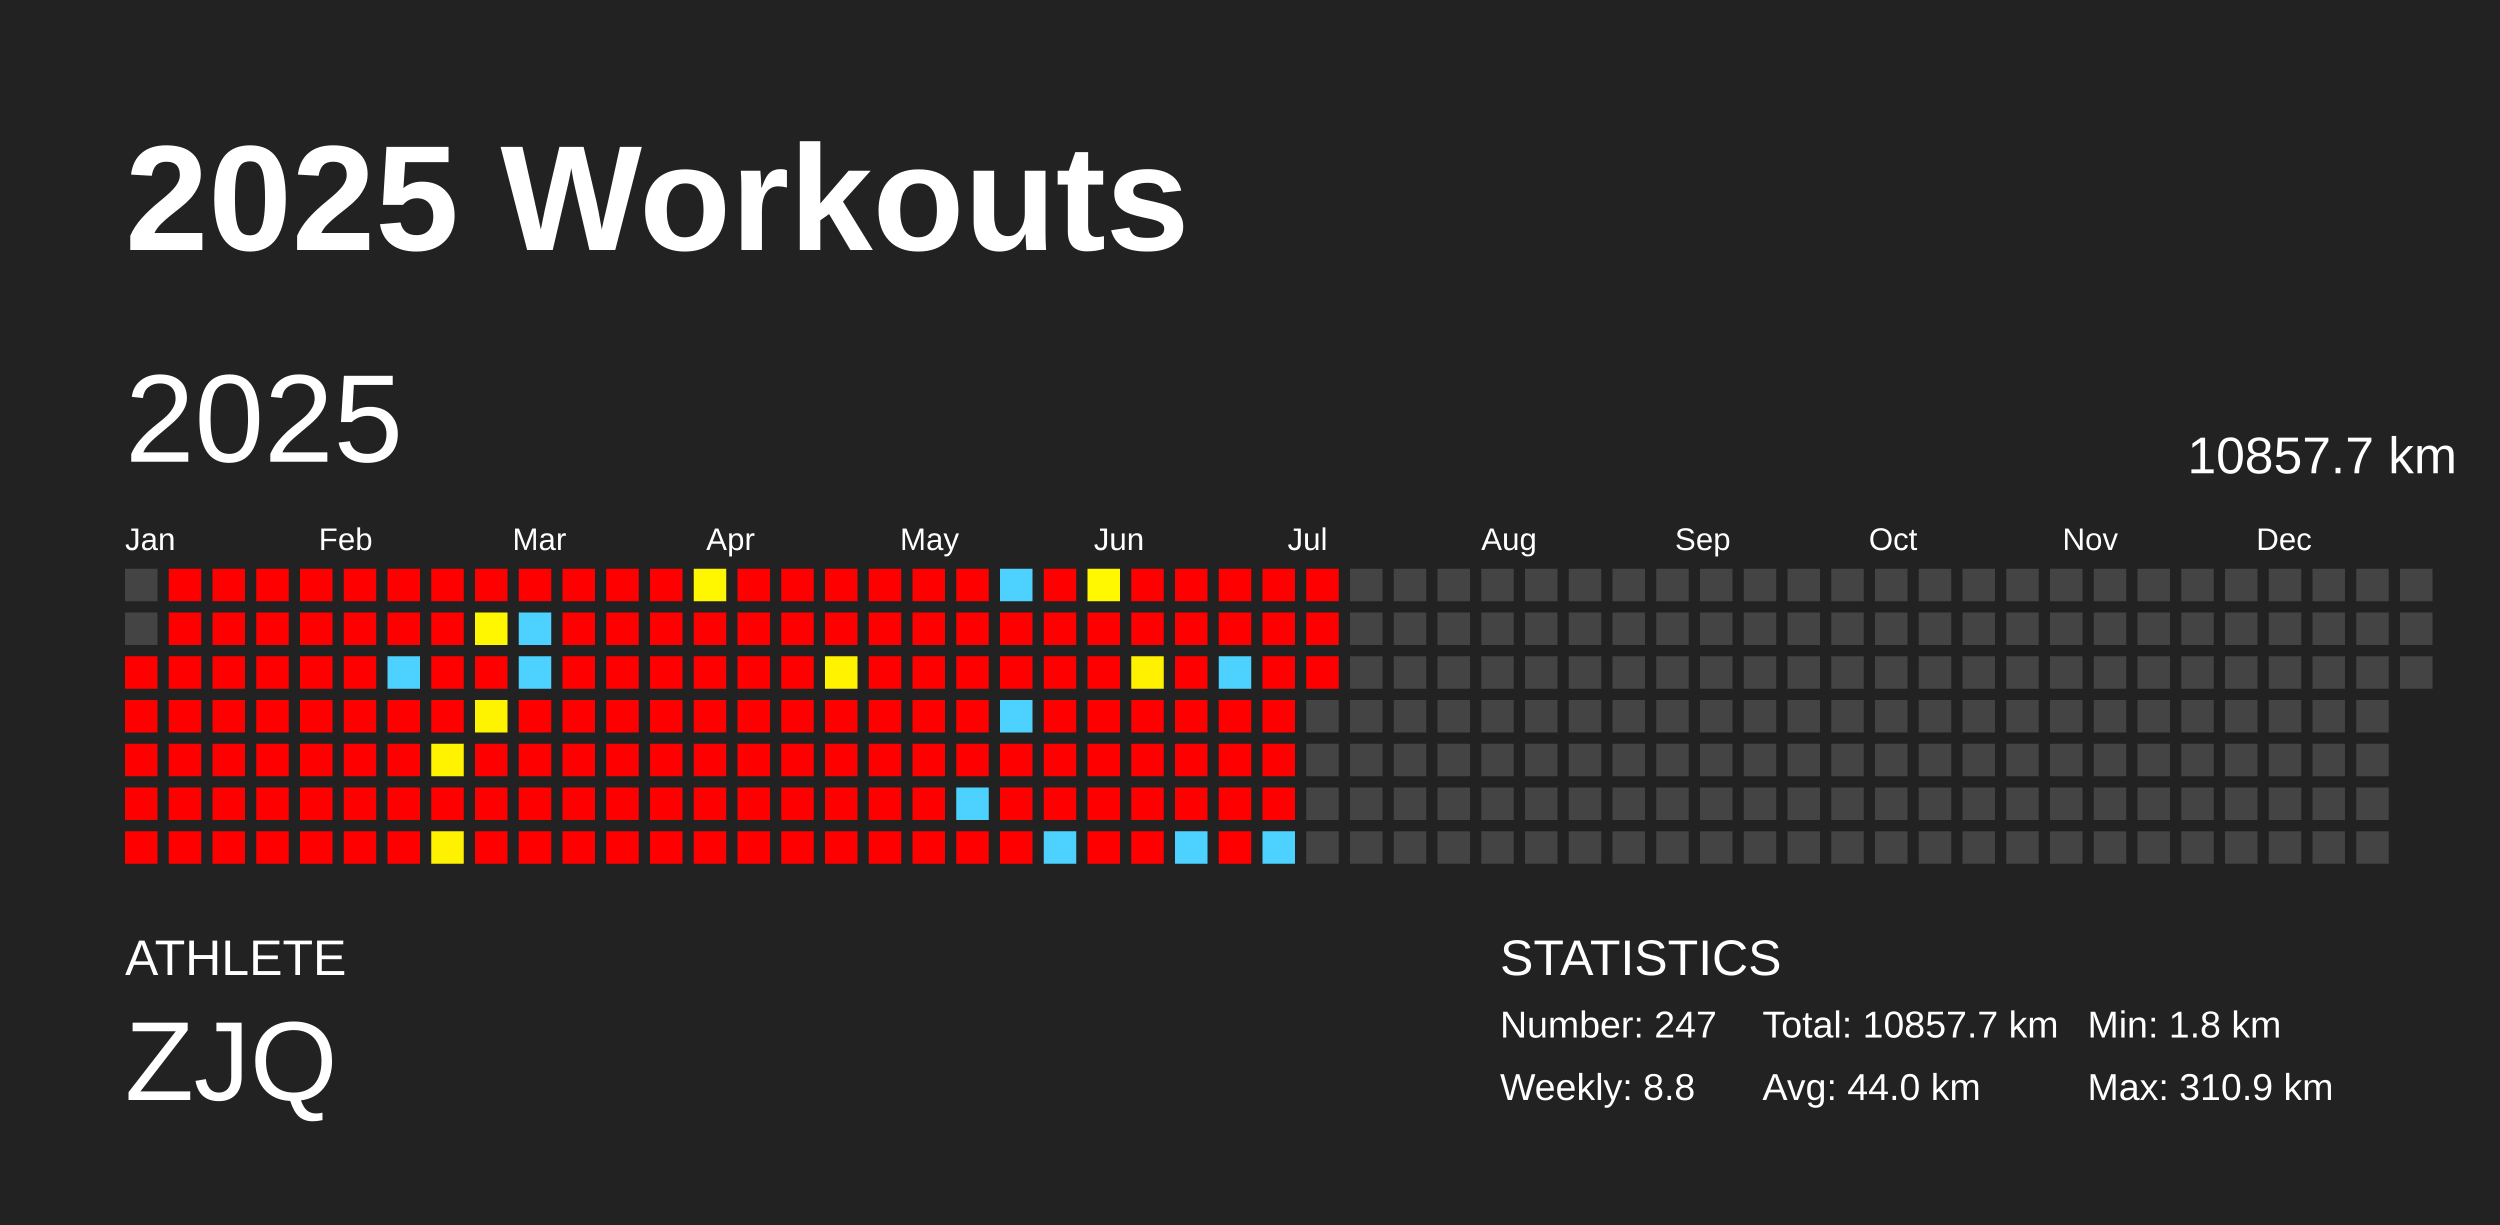
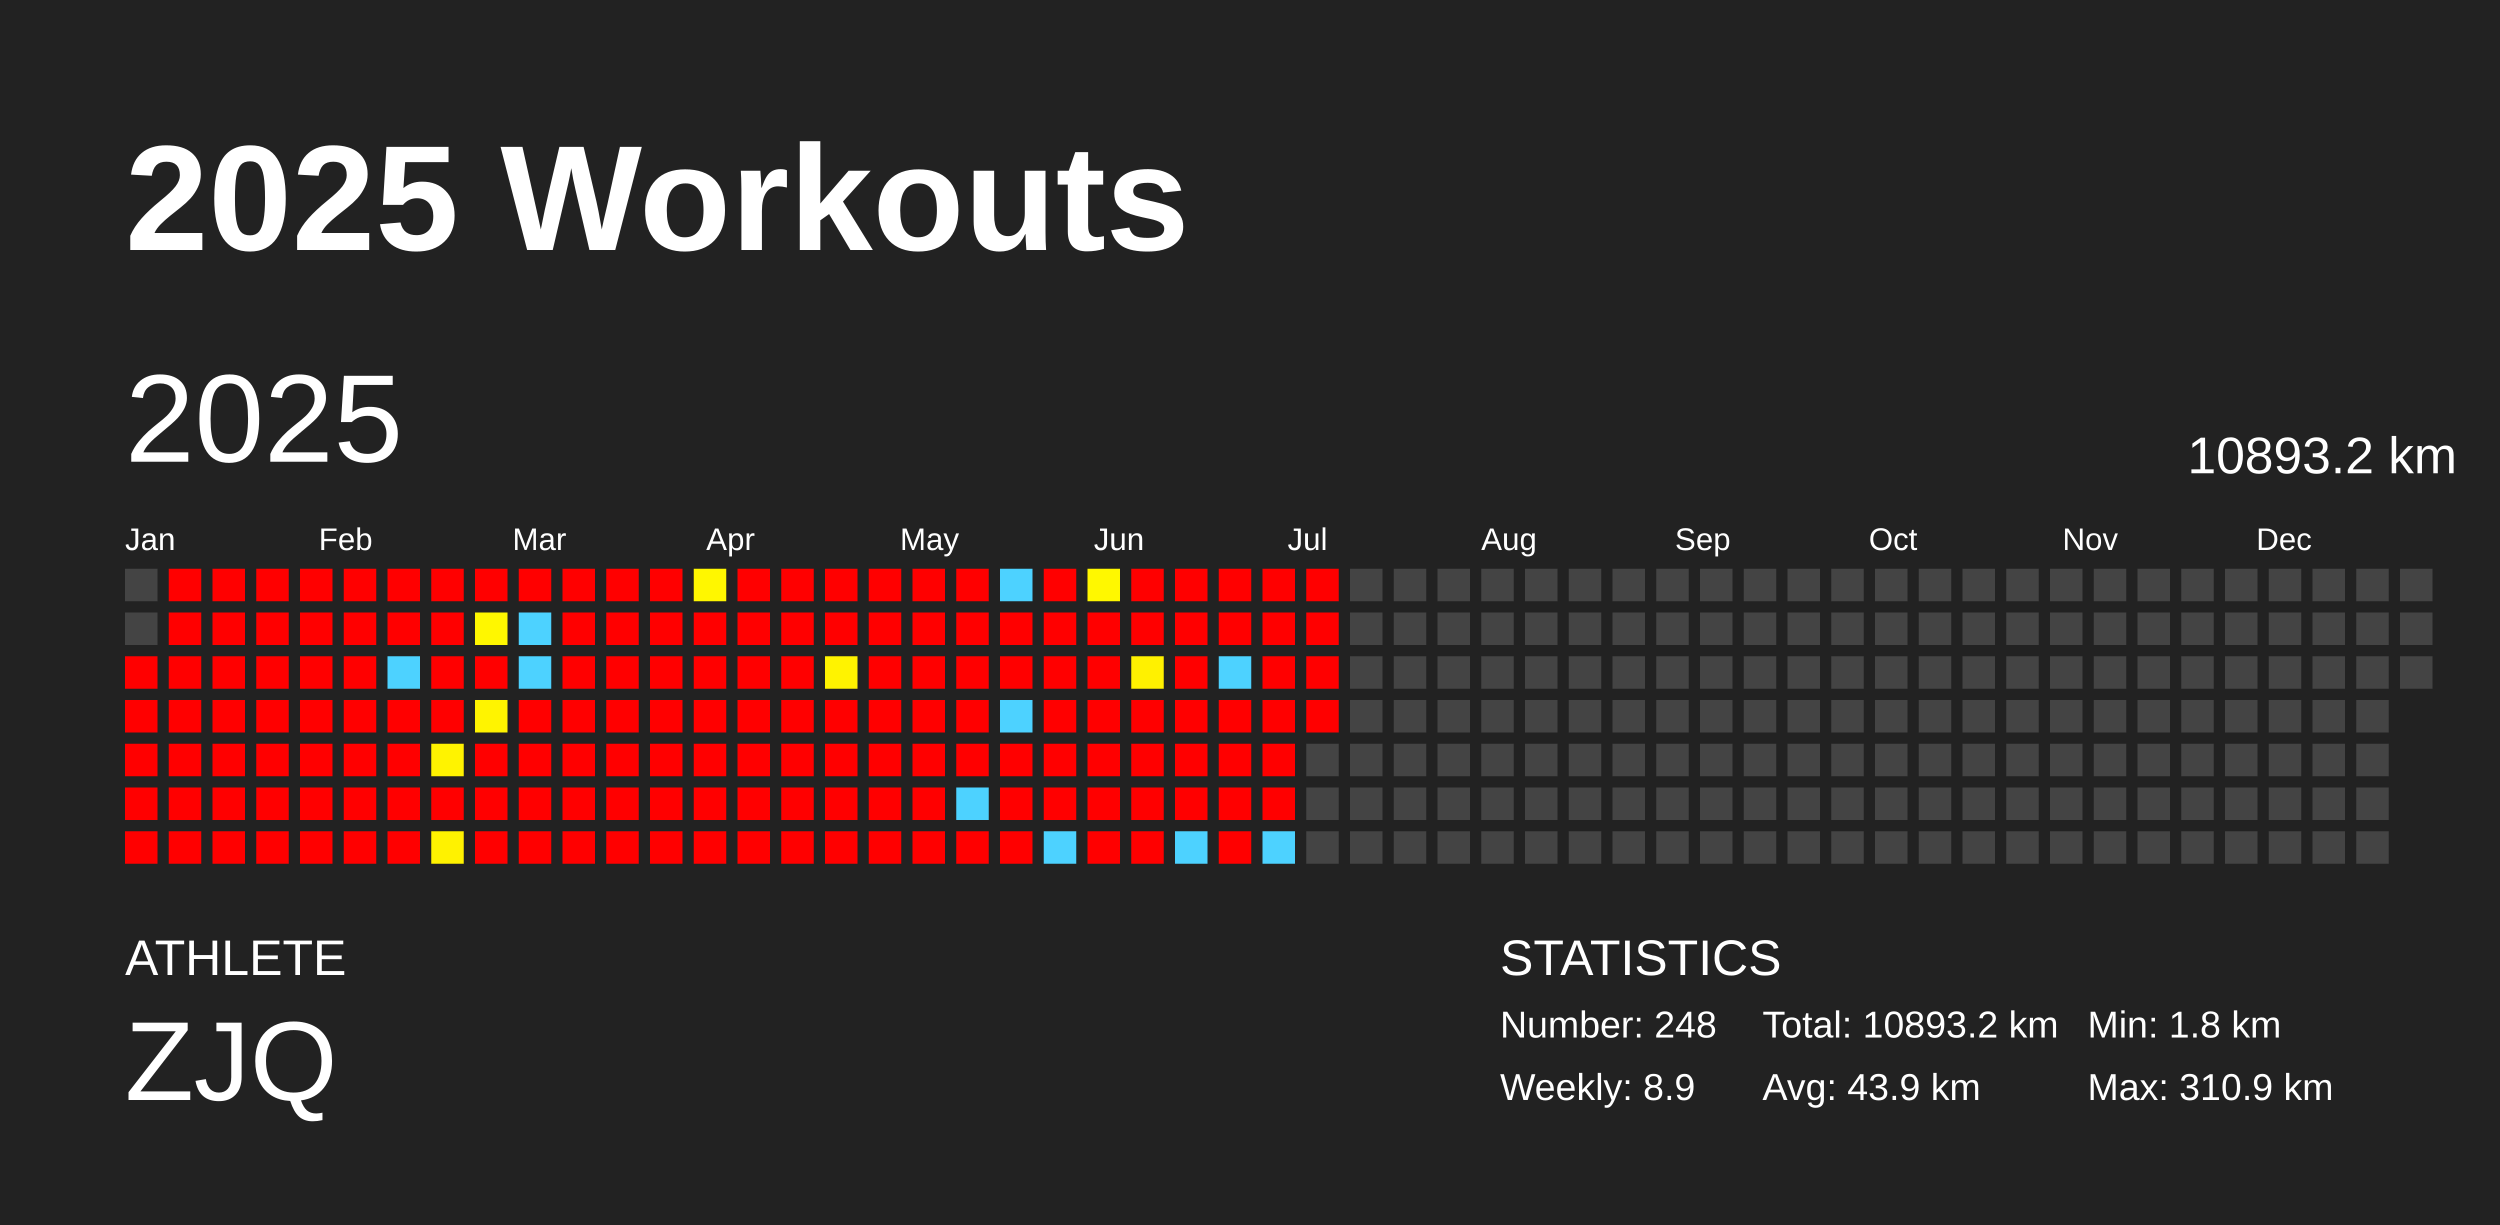
<svg xmlns="http://www.w3.org/2000/svg" baseProfile="full" height="98mm" version="1.1" viewBox="0,0,200,98" width="200mm">
  <defs />
  <rect fill="#222222" height="98" width="200" x="0" y="0" />
  <text fill="#FFFFFF" style="font-size:12px; font-family:Arial; font-weight:bold;" x="10" y="20">2025 Workouts</text>
  <text fill="#FFFFFF" style="font-size:4px; font-family:Arial" x="10" y="78">ATHLETE</text>
  <text fill="#FFFFFF" style="font-size:9px; font-family:Arial" x="10" y="88">ZJQ</text>
  <text fill="#FFFFFF" style="font-size:4px; font-family:Arial" x="120" y="78">STATISTICS</text>
-   <text fill="#FFFFFF" style="font-size:3px; font-family:Arial" x="120" y="83">Number: 247</text>
-   <text fill="#FFFFFF" style="font-size:3px; font-family:Arial" x="120" y="88">Weekly: 8.8</text>
-   <text fill="#FFFFFF" style="font-size:3px; font-family:Arial" x="141" y="83">Total: 10857.7 km</text>
-   <text fill="#FFFFFF" style="font-size:3px; font-family:Arial" x="141" y="88">Avg: 44.0 km</text>
+   <text fill="#FFFFFF" style="font-size:3px; font-family:Arial" x="120" y="83">Number: 248</text>
+   <text fill="#FFFFFF" style="font-size:3px; font-family:Arial" x="120" y="88">Weekly: 8.9</text>
+   <text fill="#FFFFFF" style="font-size:3px; font-family:Arial" x="141" y="83">Total: 10893.2 km</text>
+   <text fill="#FFFFFF" style="font-size:3px; font-family:Arial" x="141" y="88">Avg: 43.9 km</text>
  <text fill="#FFFFFF" style="font-size:3px; font-family:Arial" x="167" y="83">Min: 1.8 km</text>
  <text fill="#FFFFFF" style="font-size:3px; font-family:Arial" x="167" y="88">Max: 310.9 km</text>
  <text dominant-baseline="hanging" fill="#FFFFFF" style="font-size:10.0px; font-family:Arial;" x="10" y="30">2025</text>
-   <text dominant-baseline="hanging" fill="#FFFFFF" style="font-size:4.125px; font-family:Arial;" x="175" y="35">10857.7 km</text>
+   <text dominant-baseline="hanging" fill="#FFFFFF" style="font-size:4.125px; font-family:Arial;" x="175" y="35">10893.2 km</text>
  <text fill="#FFFFFF" style="font-size:2.5px; font-family:Arial" x="10.0" y="44">Jan</text>
  <text fill="#FFFFFF" style="font-size:2.5px; font-family:Arial" x="25.5" y="44">Feb</text>
  <text fill="#FFFFFF" style="font-size:2.5px; font-family:Arial" x="41.0" y="44">Mar</text>
  <text fill="#FFFFFF" style="font-size:2.5px; font-family:Arial" x="56.5" y="44">Apr</text>
  <text fill="#FFFFFF" style="font-size:2.5px; font-family:Arial" x="72.0" y="44">May</text>
  <text fill="#FFFFFF" style="font-size:2.5px; font-family:Arial" x="87.5" y="44">Jun</text>
  <text fill="#FFFFFF" style="font-size:2.5px; font-family:Arial" x="103.0" y="44">Jul</text>
  <text fill="#FFFFFF" style="font-size:2.5px; font-family:Arial" x="118.5" y="44">Aug</text>
  <text fill="#FFFFFF" style="font-size:2.5px; font-family:Arial" x="134.0" y="44">Sep</text>
  <text fill="#FFFFFF" style="font-size:2.5px; font-family:Arial" x="149.5" y="44">Oct</text>
  <text fill="#FFFFFF" style="font-size:2.5px; font-family:Arial" x="165.0" y="44">Nov</text>
  <text fill="#FFFFFF" style="font-size:2.5px; font-family:Arial" x="180.5" y="44">Dec</text>
  <rect fill="#444444" height="2.6" width="2.6" x="10.0" y="45.5" />
  <rect fill="#444444" height="2.6" width="2.6" x="10.0" y="49.0" />
  <rect fill="red" height="2.6" width="2.6" x="10.0" y="52.5" />
  <rect fill="red" height="2.6" width="2.6" x="10.0" y="56.0" />
  <rect fill="red" height="2.6" width="2.6" x="10.0" y="59.5" />
  <rect fill="red" height="2.6" width="2.6" x="10.0" y="63.0" />
  <rect fill="red" height="2.6" width="2.6" x="10.0" y="66.5" />
  <rect fill="red" height="2.6" width="2.6" x="13.5" y="45.5" />
  <rect fill="red" height="2.6" width="2.6" x="13.5" y="49.0" />
  <rect fill="red" height="2.6" width="2.6" x="13.5" y="52.5" />
  <rect fill="red" height="2.6" width="2.6" x="13.5" y="56.0" />
  <rect fill="red" height="2.6" width="2.6" x="13.5" y="59.5" />
  <rect fill="red" height="2.6" width="2.6" x="13.5" y="63.0" />
  <rect fill="red" height="2.6" width="2.6" x="13.5" y="66.5" />
  <rect fill="red" height="2.6" width="2.6" x="17.0" y="45.5" />
  <rect fill="red" height="2.6" width="2.6" x="17.0" y="49.0" />
  <rect fill="red" height="2.6" width="2.6" x="17.0" y="52.5" />
  <rect fill="red" height="2.6" width="2.6" x="17.0" y="56.0" />
  <rect fill="red" height="2.6" width="2.6" x="17.0" y="59.5" />
  <rect fill="red" height="2.6" width="2.6" x="17.0" y="63.0" />
  <rect fill="red" height="2.6" width="2.6" x="17.0" y="66.5" />
  <rect fill="red" height="2.6" width="2.6" x="20.5" y="45.5" />
  <rect fill="red" height="2.6" width="2.6" x="20.5" y="49.0" />
  <rect fill="red" height="2.6" width="2.6" x="20.5" y="52.5" />
  <rect fill="red" height="2.6" width="2.6" x="20.5" y="56.0" />
  <rect fill="red" height="2.6" width="2.6" x="20.5" y="59.5" />
  <rect fill="red" height="2.6" width="2.6" x="20.5" y="63.0" />
  <rect fill="red" height="2.6" width="2.6" x="20.5" y="66.5" />
  <rect fill="red" height="2.6" width="2.6" x="24.0" y="45.5" />
  <rect fill="red" height="2.6" width="2.6" x="24.0" y="49.0" />
  <rect fill="red" height="2.6" width="2.6" x="24.0" y="52.5" />
  <rect fill="red" height="2.6" width="2.6" x="24.0" y="56.0" />
  <rect fill="red" height="2.6" width="2.6" x="24.0" y="59.5" />
  <rect fill="red" height="2.6" width="2.6" x="24.0" y="63.0" />
  <rect fill="red" height="2.6" width="2.6" x="24.0" y="66.5" />
  <rect fill="red" height="2.6" width="2.6" x="27.5" y="45.5" />
  <rect fill="red" height="2.6" width="2.6" x="27.5" y="49.0" />
  <rect fill="red" height="2.6" width="2.6" x="27.5" y="52.5" />
  <rect fill="red" height="2.6" width="2.6" x="27.5" y="56.0" />
  <rect fill="red" height="2.6" width="2.6" x="27.5" y="59.5" />
  <rect fill="red" height="2.6" width="2.6" x="27.5" y="63.0" />
  <rect fill="red" height="2.6" width="2.6" x="27.5" y="66.5" />
  <rect fill="red" height="2.6" width="2.6" x="31.0" y="45.5" />
  <rect fill="red" height="2.6" width="2.6" x="31.0" y="49.0" />
  <rect fill="#4dd2ff" height="2.6" width="2.6" x="31.0" y="52.5" />
  <rect fill="red" height="2.6" width="2.6" x="31.0" y="56.0" />
  <rect fill="red" height="2.6" width="2.6" x="31.0" y="59.5" />
  <rect fill="red" height="2.6" width="2.6" x="31.0" y="63.0" />
  <rect fill="red" height="2.6" width="2.6" x="31.0" y="66.5" />
  <rect fill="red" height="2.6" width="2.6" x="34.5" y="45.5" />
  <rect fill="red" height="2.6" width="2.6" x="34.5" y="49.0" />
  <rect fill="red" height="2.6" width="2.6" x="34.5" y="52.5" />
  <rect fill="red" height="2.6" width="2.6" x="34.5" y="56.0" />
  <rect fill="#fff300" height="2.6" width="2.6" x="34.5" y="59.5" />
  <rect fill="red" height="2.6" width="2.6" x="34.5" y="63.0" />
  <rect fill="#fff200" height="2.6" width="2.6" x="34.5" y="66.5" />
  <rect fill="red" height="2.6" width="2.6" x="38.0" y="45.5" />
  <rect fill="#fff700" height="2.6" width="2.6" x="38.0" y="49.0" />
  <rect fill="red" height="2.6" width="2.6" x="38.0" y="52.5" />
  <rect fill="#fff400" height="2.6" width="2.6" x="38.0" y="56.0" />
  <rect fill="red" height="2.6" width="2.6" x="38.0" y="59.5" />
  <rect fill="red" height="2.6" width="2.6" x="38.0" y="63.0" />
  <rect fill="red" height="2.6" width="2.6" x="38.0" y="66.5" />
  <rect fill="red" height="2.6" width="2.6" x="41.5" y="45.5" />
  <rect fill="#4dd2ff" height="2.6" width="2.6" x="41.5" y="49.0" />
  <rect fill="#4dd2ff" height="2.6" width="2.6" x="41.5" y="52.5" />
  <rect fill="red" height="2.6" width="2.6" x="41.5" y="56.0" />
  <rect fill="red" height="2.6" width="2.6" x="41.5" y="59.5" />
  <rect fill="red" height="2.6" width="2.6" x="41.5" y="63.0" />
  <rect fill="red" height="2.6" width="2.6" x="41.5" y="66.5" />
  <rect fill="red" height="2.6" width="2.6" x="45.0" y="45.5" />
  <rect fill="red" height="2.6" width="2.6" x="45.0" y="49.0" />
  <rect fill="red" height="2.6" width="2.6" x="45.0" y="52.5" />
  <rect fill="red" height="2.6" width="2.6" x="45.0" y="56.0" />
  <rect fill="red" height="2.6" width="2.6" x="45.0" y="59.5" />
  <rect fill="red" height="2.6" width="2.6" x="45.0" y="63.0" />
  <rect fill="red" height="2.6" width="2.6" x="45.0" y="66.5" />
  <rect fill="red" height="2.6" width="2.6" x="48.5" y="45.5" />
  <rect fill="red" height="2.6" width="2.6" x="48.5" y="49.0" />
  <rect fill="red" height="2.6" width="2.6" x="48.5" y="52.5" />
  <rect fill="red" height="2.6" width="2.6" x="48.5" y="56.0" />
  <rect fill="red" height="2.6" width="2.6" x="48.5" y="59.5" />
  <rect fill="red" height="2.6" width="2.6" x="48.5" y="63.0" />
  <rect fill="red" height="2.6" width="2.6" x="48.5" y="66.5" />
  <rect fill="red" height="2.6" width="2.6" x="52.0" y="45.5" />
  <rect fill="red" height="2.6" width="2.6" x="52.0" y="49.0" />
  <rect fill="red" height="2.6" width="2.6" x="52.0" y="52.5" />
  <rect fill="red" height="2.6" width="2.6" x="52.0" y="56.0" />
  <rect fill="red" height="2.6" width="2.6" x="52.0" y="59.5" />
  <rect fill="red" height="2.6" width="2.6" x="52.0" y="63.0" />
  <rect fill="red" height="2.6" width="2.6" x="52.0" y="66.5" />
  <rect fill="#fff700" height="2.6" width="2.6" x="55.5" y="45.5" />
  <rect fill="red" height="2.6" width="2.6" x="55.5" y="49.0" />
  <rect fill="red" height="2.6" width="2.6" x="55.5" y="52.5" />
  <rect fill="red" height="2.6" width="2.6" x="55.5" y="56.0" />
  <rect fill="red" height="2.6" width="2.6" x="55.5" y="59.5" />
  <rect fill="red" height="2.6" width="2.6" x="55.5" y="63.0" />
  <rect fill="red" height="2.6" width="2.6" x="55.5" y="66.5" />
  <rect fill="red" height="2.6" width="2.6" x="59.0" y="45.5" />
  <rect fill="red" height="2.6" width="2.6" x="59.0" y="49.0" />
  <rect fill="red" height="2.6" width="2.6" x="59.0" y="52.5" />
  <rect fill="red" height="2.6" width="2.6" x="59.0" y="56.0" />
  <rect fill="red" height="2.6" width="2.6" x="59.0" y="59.5" />
  <rect fill="red" height="2.6" width="2.6" x="59.0" y="63.0" />
  <rect fill="red" height="2.6" width="2.6" x="59.0" y="66.5" />
  <rect fill="red" height="2.6" width="2.6" x="62.5" y="45.5" />
  <rect fill="red" height="2.6" width="2.6" x="62.5" y="49.0" />
  <rect fill="red" height="2.6" width="2.6" x="62.5" y="52.5" />
  <rect fill="red" height="2.6" width="2.6" x="62.5" y="56.0" />
  <rect fill="red" height="2.6" width="2.6" x="62.5" y="59.5" />
  <rect fill="red" height="2.6" width="2.6" x="62.5" y="63.0" />
  <rect fill="red" height="2.6" width="2.6" x="62.5" y="66.5" />
  <rect fill="red" height="2.6" width="2.6" x="66.0" y="45.5" />
  <rect fill="red" height="2.6" width="2.6" x="66.0" y="49.0" />
  <rect fill="#fff300" height="2.6" width="2.6" x="66.0" y="52.5" />
  <rect fill="red" height="2.6" width="2.6" x="66.0" y="56.0" />
  <rect fill="red" height="2.6" width="2.6" x="66.0" y="59.5" />
  <rect fill="red" height="2.6" width="2.6" x="66.0" y="63.0" />
  <rect fill="red" height="2.6" width="2.6" x="66.0" y="66.5" />
  <rect fill="red" height="2.6" width="2.6" x="69.5" y="45.5" />
  <rect fill="red" height="2.6" width="2.6" x="69.5" y="49.0" />
  <rect fill="red" height="2.6" width="2.6" x="69.5" y="52.5" />
  <rect fill="red" height="2.6" width="2.6" x="69.5" y="56.0" />
  <rect fill="red" height="2.6" width="2.6" x="69.5" y="59.5" />
  <rect fill="red" height="2.6" width="2.6" x="69.5" y="63.0" />
  <rect fill="red" height="2.6" width="2.6" x="69.5" y="66.5" />
  <rect fill="red" height="2.6" width="2.6" x="73.0" y="45.5" />
  <rect fill="red" height="2.6" width="2.6" x="73.0" y="49.0" />
  <rect fill="red" height="2.6" width="2.6" x="73.0" y="52.5" />
  <rect fill="red" height="2.6" width="2.6" x="73.0" y="56.0" />
  <rect fill="red" height="2.6" width="2.6" x="73.0" y="59.5" />
  <rect fill="red" height="2.6" width="2.6" x="73.0" y="63.0" />
  <rect fill="red" height="2.6" width="2.6" x="73.0" y="66.5" />
  <rect fill="red" height="2.6" width="2.6" x="76.5" y="45.5" />
  <rect fill="red" height="2.6" width="2.6" x="76.5" y="49.0" />
  <rect fill="red" height="2.6" width="2.6" x="76.5" y="52.5" />
  <rect fill="red" height="2.6" width="2.6" x="76.5" y="56.0" />
  <rect fill="red" height="2.6" width="2.6" x="76.5" y="59.5" />
  <rect fill="#4dd2ff" height="2.6" width="2.6" x="76.5" y="63.0" />
  <rect fill="red" height="2.6" width="2.6" x="76.5" y="66.5" />
  <rect fill="#4dd2ff" height="2.6" width="2.6" x="80.0" y="45.5" />
  <rect fill="red" height="2.6" width="2.6" x="80.0" y="49.0" />
  <rect fill="red" height="2.6" width="2.6" x="80.0" y="52.5" />
  <rect fill="#4dd2ff" height="2.6" width="2.6" x="80.0" y="56.0" />
  <rect fill="red" height="2.6" width="2.6" x="80.0" y="59.5" />
  <rect fill="red" height="2.6" width="2.6" x="80.0" y="63.0" />
  <rect fill="red" height="2.6" width="2.6" x="80.0" y="66.5" />
  <rect fill="red" height="2.6" width="2.6" x="83.5" y="45.5" />
  <rect fill="red" height="2.6" width="2.6" x="83.5" y="49.0" />
  <rect fill="red" height="2.6" width="2.6" x="83.5" y="52.5" />
  <rect fill="red" height="2.6" width="2.6" x="83.5" y="56.0" />
  <rect fill="red" height="2.6" width="2.6" x="83.5" y="59.5" />
  <rect fill="red" height="2.6" width="2.6" x="83.5" y="63.0" />
  <rect fill="#4dd2ff" height="2.6" width="2.6" x="83.5" y="66.5" />
  <rect fill="#fff800" height="2.6" width="2.6" x="87.0" y="45.5" />
  <rect fill="red" height="2.6" width="2.6" x="87.0" y="49.0" />
  <rect fill="red" height="2.6" width="2.6" x="87.0" y="52.5" />
  <rect fill="red" height="2.6" width="2.6" x="87.0" y="56.0" />
  <rect fill="red" height="2.6" width="2.6" x="87.0" y="59.5" />
  <rect fill="red" height="2.6" width="2.6" x="87.0" y="63.0" />
  <rect fill="red" height="2.6" width="2.6" x="87.0" y="66.5" />
  <rect fill="red" height="2.6" width="2.6" x="90.5" y="45.5" />
  <rect fill="red" height="2.6" width="2.6" x="90.5" y="49.0" />
  <rect fill="#fff100" height="2.6" width="2.6" x="90.5" y="52.5" />
  <rect fill="red" height="2.6" width="2.6" x="90.5" y="56.0" />
  <rect fill="red" height="2.6" width="2.6" x="90.5" y="59.5" />
  <rect fill="red" height="2.6" width="2.6" x="90.5" y="63.0" />
  <rect fill="red" height="2.6" width="2.6" x="90.5" y="66.5" />
  <rect fill="red" height="2.6" width="2.6" x="94.0" y="45.5" />
  <rect fill="red" height="2.6" width="2.6" x="94.0" y="49.0" />
  <rect fill="red" height="2.6" width="2.6" x="94.0" y="52.5" />
  <rect fill="red" height="2.6" width="2.6" x="94.0" y="56.0" />
  <rect fill="red" height="2.6" width="2.6" x="94.0" y="59.5" />
  <rect fill="red" height="2.6" width="2.6" x="94.0" y="63.0" />
  <rect fill="#4dd2ff" height="2.6" width="2.6" x="94.0" y="66.5" />
  <rect fill="red" height="2.6" width="2.6" x="97.5" y="45.5" />
  <rect fill="red" height="2.6" width="2.6" x="97.5" y="49.0" />
  <rect fill="#4dd2ff" height="2.6" width="2.6" x="97.5" y="52.5" />
  <rect fill="red" height="2.6" width="2.6" x="97.5" y="56.0" />
  <rect fill="red" height="2.6" width="2.6" x="97.5" y="59.5" />
  <rect fill="red" height="2.6" width="2.6" x="97.5" y="63.0" />
  <rect fill="red" height="2.6" width="2.6" x="97.5" y="66.5" />
  <rect fill="red" height="2.6" width="2.6" x="101.0" y="45.5" />
  <rect fill="red" height="2.6" width="2.6" x="101.0" y="49.0" />
  <rect fill="red" height="2.6" width="2.6" x="101.0" y="52.5" />
  <rect fill="red" height="2.6" width="2.6" x="101.0" y="56.0" />
  <rect fill="red" height="2.6" width="2.6" x="101.0" y="59.5" />
  <rect fill="red" height="2.6" width="2.6" x="101.0" y="63.0" />
  <rect fill="#4dd2ff" height="2.6" width="2.6" x="101.0" y="66.5" />
  <rect fill="red" height="2.6" width="2.6" x="104.5" y="45.5" />
  <rect fill="red" height="2.6" width="2.6" x="104.5" y="49.0" />
  <rect fill="red" height="2.6" width="2.6" x="104.5" y="52.5" />
-   <rect fill="#444444" height="2.6" width="2.6" x="104.5" y="56.0" />
+   <rect fill="red" height="2.6" width="2.6" x="104.5" y="56.0" />
  <rect fill="#444444" height="2.6" width="2.6" x="104.5" y="59.5" />
  <rect fill="#444444" height="2.6" width="2.6" x="104.5" y="63.0" />
  <rect fill="#444444" height="2.6" width="2.6" x="104.5" y="66.5" />
  <rect fill="#444444" height="2.6" width="2.6" x="108.0" y="45.5" />
  <rect fill="#444444" height="2.6" width="2.6" x="108.0" y="49.0" />
  <rect fill="#444444" height="2.6" width="2.6" x="108.0" y="52.5" />
  <rect fill="#444444" height="2.6" width="2.6" x="108.0" y="56.0" />
  <rect fill="#444444" height="2.6" width="2.6" x="108.0" y="59.5" />
  <rect fill="#444444" height="2.6" width="2.6" x="108.0" y="63.0" />
  <rect fill="#444444" height="2.6" width="2.6" x="108.0" y="66.5" />
  <rect fill="#444444" height="2.6" width="2.6" x="111.5" y="45.5" />
  <rect fill="#444444" height="2.6" width="2.6" x="111.5" y="49.0" />
  <rect fill="#444444" height="2.6" width="2.6" x="111.5" y="52.5" />
  <rect fill="#444444" height="2.6" width="2.6" x="111.5" y="56.0" />
  <rect fill="#444444" height="2.6" width="2.6" x="111.5" y="59.5" />
  <rect fill="#444444" height="2.6" width="2.6" x="111.5" y="63.0" />
  <rect fill="#444444" height="2.6" width="2.6" x="111.5" y="66.5" />
  <rect fill="#444444" height="2.6" width="2.6" x="115.0" y="45.5" />
  <rect fill="#444444" height="2.6" width="2.6" x="115.0" y="49.0" />
  <rect fill="#444444" height="2.6" width="2.6" x="115.0" y="52.5" />
  <rect fill="#444444" height="2.6" width="2.6" x="115.0" y="56.0" />
  <rect fill="#444444" height="2.6" width="2.6" x="115.0" y="59.5" />
  <rect fill="#444444" height="2.6" width="2.6" x="115.0" y="63.0" />
  <rect fill="#444444" height="2.6" width="2.6" x="115.0" y="66.5" />
  <rect fill="#444444" height="2.6" width="2.6" x="118.5" y="45.5" />
  <rect fill="#444444" height="2.6" width="2.6" x="118.5" y="49.0" />
  <rect fill="#444444" height="2.6" width="2.6" x="118.5" y="52.5" />
  <rect fill="#444444" height="2.6" width="2.6" x="118.5" y="56.0" />
  <rect fill="#444444" height="2.6" width="2.6" x="118.5" y="59.5" />
  <rect fill="#444444" height="2.6" width="2.6" x="118.5" y="63.0" />
  <rect fill="#444444" height="2.6" width="2.6" x="118.5" y="66.5" />
  <rect fill="#444444" height="2.6" width="2.6" x="122.0" y="45.5" />
  <rect fill="#444444" height="2.6" width="2.6" x="122.0" y="49.0" />
  <rect fill="#444444" height="2.6" width="2.6" x="122.0" y="52.5" />
  <rect fill="#444444" height="2.6" width="2.6" x="122.0" y="56.0" />
  <rect fill="#444444" height="2.6" width="2.6" x="122.0" y="59.5" />
  <rect fill="#444444" height="2.6" width="2.6" x="122.0" y="63.0" />
  <rect fill="#444444" height="2.6" width="2.6" x="122.0" y="66.5" />
  <rect fill="#444444" height="2.6" width="2.6" x="125.5" y="45.5" />
  <rect fill="#444444" height="2.6" width="2.6" x="125.5" y="49.0" />
  <rect fill="#444444" height="2.6" width="2.6" x="125.5" y="52.5" />
  <rect fill="#444444" height="2.6" width="2.6" x="125.5" y="56.0" />
  <rect fill="#444444" height="2.6" width="2.6" x="125.5" y="59.5" />
  <rect fill="#444444" height="2.6" width="2.6" x="125.5" y="63.0" />
  <rect fill="#444444" height="2.6" width="2.6" x="125.5" y="66.5" />
  <rect fill="#444444" height="2.6" width="2.6" x="129.0" y="45.5" />
  <rect fill="#444444" height="2.6" width="2.6" x="129.0" y="49.0" />
  <rect fill="#444444" height="2.6" width="2.6" x="129.0" y="52.5" />
  <rect fill="#444444" height="2.6" width="2.6" x="129.0" y="56.0" />
  <rect fill="#444444" height="2.6" width="2.6" x="129.0" y="59.5" />
  <rect fill="#444444" height="2.6" width="2.6" x="129.0" y="63.0" />
  <rect fill="#444444" height="2.6" width="2.6" x="129.0" y="66.5" />
  <rect fill="#444444" height="2.6" width="2.6" x="132.5" y="45.5" />
  <rect fill="#444444" height="2.6" width="2.6" x="132.5" y="49.0" />
  <rect fill="#444444" height="2.6" width="2.6" x="132.5" y="52.5" />
  <rect fill="#444444" height="2.6" width="2.6" x="132.5" y="56.0" />
  <rect fill="#444444" height="2.6" width="2.6" x="132.5" y="59.5" />
  <rect fill="#444444" height="2.6" width="2.6" x="132.5" y="63.0" />
  <rect fill="#444444" height="2.6" width="2.6" x="132.5" y="66.5" />
  <rect fill="#444444" height="2.6" width="2.6" x="136.0" y="45.5" />
  <rect fill="#444444" height="2.6" width="2.6" x="136.0" y="49.0" />
  <rect fill="#444444" height="2.6" width="2.6" x="136.0" y="52.5" />
  <rect fill="#444444" height="2.6" width="2.6" x="136.0" y="56.0" />
  <rect fill="#444444" height="2.6" width="2.6" x="136.0" y="59.5" />
  <rect fill="#444444" height="2.6" width="2.6" x="136.0" y="63.0" />
  <rect fill="#444444" height="2.6" width="2.6" x="136.0" y="66.5" />
  <rect fill="#444444" height="2.6" width="2.6" x="139.5" y="45.5" />
  <rect fill="#444444" height="2.6" width="2.6" x="139.5" y="49.0" />
  <rect fill="#444444" height="2.6" width="2.6" x="139.5" y="52.5" />
  <rect fill="#444444" height="2.6" width="2.6" x="139.5" y="56.0" />
  <rect fill="#444444" height="2.6" width="2.6" x="139.5" y="59.5" />
  <rect fill="#444444" height="2.6" width="2.6" x="139.5" y="63.0" />
  <rect fill="#444444" height="2.6" width="2.6" x="139.5" y="66.5" />
  <rect fill="#444444" height="2.6" width="2.6" x="143.0" y="45.5" />
  <rect fill="#444444" height="2.6" width="2.6" x="143.0" y="49.0" />
  <rect fill="#444444" height="2.6" width="2.6" x="143.0" y="52.5" />
  <rect fill="#444444" height="2.6" width="2.6" x="143.0" y="56.0" />
  <rect fill="#444444" height="2.6" width="2.6" x="143.0" y="59.5" />
  <rect fill="#444444" height="2.6" width="2.6" x="143.0" y="63.0" />
  <rect fill="#444444" height="2.6" width="2.6" x="143.0" y="66.5" />
  <rect fill="#444444" height="2.6" width="2.6" x="146.5" y="45.5" />
  <rect fill="#444444" height="2.6" width="2.6" x="146.5" y="49.0" />
  <rect fill="#444444" height="2.6" width="2.6" x="146.5" y="52.5" />
  <rect fill="#444444" height="2.6" width="2.6" x="146.5" y="56.0" />
  <rect fill="#444444" height="2.6" width="2.6" x="146.5" y="59.5" />
  <rect fill="#444444" height="2.6" width="2.6" x="146.5" y="63.0" />
  <rect fill="#444444" height="2.6" width="2.6" x="146.5" y="66.5" />
  <rect fill="#444444" height="2.6" width="2.6" x="150.0" y="45.5" />
  <rect fill="#444444" height="2.6" width="2.6" x="150.0" y="49.0" />
  <rect fill="#444444" height="2.6" width="2.6" x="150.0" y="52.5" />
  <rect fill="#444444" height="2.6" width="2.6" x="150.0" y="56.0" />
  <rect fill="#444444" height="2.6" width="2.6" x="150.0" y="59.5" />
  <rect fill="#444444" height="2.6" width="2.6" x="150.0" y="63.0" />
  <rect fill="#444444" height="2.6" width="2.6" x="150.0" y="66.5" />
  <rect fill="#444444" height="2.6" width="2.6" x="153.5" y="45.5" />
  <rect fill="#444444" height="2.6" width="2.6" x="153.5" y="49.0" />
  <rect fill="#444444" height="2.6" width="2.6" x="153.5" y="52.5" />
  <rect fill="#444444" height="2.6" width="2.6" x="153.5" y="56.0" />
  <rect fill="#444444" height="2.6" width="2.6" x="153.5" y="59.5" />
  <rect fill="#444444" height="2.6" width="2.6" x="153.5" y="63.0" />
  <rect fill="#444444" height="2.6" width="2.6" x="153.5" y="66.5" />
  <rect fill="#444444" height="2.6" width="2.6" x="157.0" y="45.5" />
  <rect fill="#444444" height="2.6" width="2.6" x="157.0" y="49.0" />
  <rect fill="#444444" height="2.6" width="2.6" x="157.0" y="52.5" />
  <rect fill="#444444" height="2.6" width="2.6" x="157.0" y="56.0" />
  <rect fill="#444444" height="2.6" width="2.6" x="157.0" y="59.5" />
  <rect fill="#444444" height="2.6" width="2.6" x="157.0" y="63.0" />
  <rect fill="#444444" height="2.6" width="2.6" x="157.0" y="66.5" />
  <rect fill="#444444" height="2.6" width="2.6" x="160.5" y="45.5" />
  <rect fill="#444444" height="2.6" width="2.6" x="160.5" y="49.0" />
  <rect fill="#444444" height="2.6" width="2.6" x="160.5" y="52.5" />
  <rect fill="#444444" height="2.6" width="2.6" x="160.5" y="56.0" />
  <rect fill="#444444" height="2.6" width="2.6" x="160.5" y="59.5" />
  <rect fill="#444444" height="2.6" width="2.6" x="160.5" y="63.0" />
  <rect fill="#444444" height="2.6" width="2.6" x="160.5" y="66.5" />
  <rect fill="#444444" height="2.6" width="2.6" x="164.0" y="45.5" />
  <rect fill="#444444" height="2.6" width="2.6" x="164.0" y="49.0" />
  <rect fill="#444444" height="2.6" width="2.6" x="164.0" y="52.5" />
  <rect fill="#444444" height="2.6" width="2.6" x="164.0" y="56.0" />
  <rect fill="#444444" height="2.6" width="2.6" x="164.0" y="59.5" />
  <rect fill="#444444" height="2.6" width="2.6" x="164.0" y="63.0" />
  <rect fill="#444444" height="2.6" width="2.6" x="164.0" y="66.5" />
  <rect fill="#444444" height="2.6" width="2.6" x="167.5" y="45.5" />
  <rect fill="#444444" height="2.6" width="2.6" x="167.5" y="49.0" />
  <rect fill="#444444" height="2.6" width="2.6" x="167.5" y="52.5" />
  <rect fill="#444444" height="2.6" width="2.6" x="167.5" y="56.0" />
  <rect fill="#444444" height="2.6" width="2.6" x="167.5" y="59.5" />
  <rect fill="#444444" height="2.6" width="2.6" x="167.5" y="63.0" />
  <rect fill="#444444" height="2.6" width="2.6" x="167.5" y="66.5" />
  <rect fill="#444444" height="2.6" width="2.6" x="171.0" y="45.5" />
  <rect fill="#444444" height="2.6" width="2.6" x="171.0" y="49.0" />
  <rect fill="#444444" height="2.6" width="2.6" x="171.0" y="52.5" />
  <rect fill="#444444" height="2.6" width="2.6" x="171.0" y="56.0" />
  <rect fill="#444444" height="2.6" width="2.6" x="171.0" y="59.5" />
  <rect fill="#444444" height="2.6" width="2.6" x="171.0" y="63.0" />
  <rect fill="#444444" height="2.6" width="2.6" x="171.0" y="66.5" />
  <rect fill="#444444" height="2.6" width="2.6" x="174.5" y="45.5" />
  <rect fill="#444444" height="2.6" width="2.6" x="174.5" y="49.0" />
  <rect fill="#444444" height="2.6" width="2.6" x="174.5" y="52.5" />
  <rect fill="#444444" height="2.6" width="2.6" x="174.5" y="56.0" />
  <rect fill="#444444" height="2.6" width="2.6" x="174.5" y="59.5" />
  <rect fill="#444444" height="2.6" width="2.6" x="174.5" y="63.0" />
  <rect fill="#444444" height="2.6" width="2.6" x="174.5" y="66.5" />
  <rect fill="#444444" height="2.6" width="2.6" x="178.0" y="45.5" />
  <rect fill="#444444" height="2.6" width="2.6" x="178.0" y="49.0" />
  <rect fill="#444444" height="2.6" width="2.6" x="178.0" y="52.5" />
  <rect fill="#444444" height="2.6" width="2.6" x="178.0" y="56.0" />
  <rect fill="#444444" height="2.6" width="2.6" x="178.0" y="59.5" />
  <rect fill="#444444" height="2.6" width="2.6" x="178.0" y="63.0" />
  <rect fill="#444444" height="2.6" width="2.6" x="178.0" y="66.5" />
  <rect fill="#444444" height="2.6" width="2.6" x="181.5" y="45.5" />
  <rect fill="#444444" height="2.6" width="2.6" x="181.5" y="49.0" />
  <rect fill="#444444" height="2.6" width="2.6" x="181.5" y="52.5" />
  <rect fill="#444444" height="2.6" width="2.6" x="181.5" y="56.0" />
  <rect fill="#444444" height="2.6" width="2.6" x="181.5" y="59.5" />
  <rect fill="#444444" height="2.6" width="2.6" x="181.5" y="63.0" />
  <rect fill="#444444" height="2.6" width="2.6" x="181.5" y="66.5" />
  <rect fill="#444444" height="2.6" width="2.6" x="185.0" y="45.5" />
  <rect fill="#444444" height="2.6" width="2.6" x="185.0" y="49.0" />
  <rect fill="#444444" height="2.6" width="2.6" x="185.0" y="52.5" />
  <rect fill="#444444" height="2.6" width="2.6" x="185.0" y="56.0" />
  <rect fill="#444444" height="2.6" width="2.6" x="185.0" y="59.5" />
  <rect fill="#444444" height="2.6" width="2.6" x="185.0" y="63.0" />
  <rect fill="#444444" height="2.6" width="2.6" x="185.0" y="66.5" />
  <rect fill="#444444" height="2.6" width="2.6" x="188.5" y="45.5" />
  <rect fill="#444444" height="2.6" width="2.6" x="188.5" y="49.0" />
  <rect fill="#444444" height="2.6" width="2.6" x="188.5" y="52.5" />
  <rect fill="#444444" height="2.6" width="2.6" x="188.5" y="56.0" />
  <rect fill="#444444" height="2.6" width="2.6" x="188.5" y="59.5" />
  <rect fill="#444444" height="2.6" width="2.6" x="188.5" y="63.0" />
  <rect fill="#444444" height="2.6" width="2.6" x="188.5" y="66.5" />
  <rect fill="#444444" height="2.6" width="2.6" x="192.0" y="45.5" />
  <rect fill="#444444" height="2.6" width="2.6" x="192.0" y="49.0" />
  <rect fill="#444444" height="2.6" width="2.6" x="192.0" y="52.5" />
</svg>
